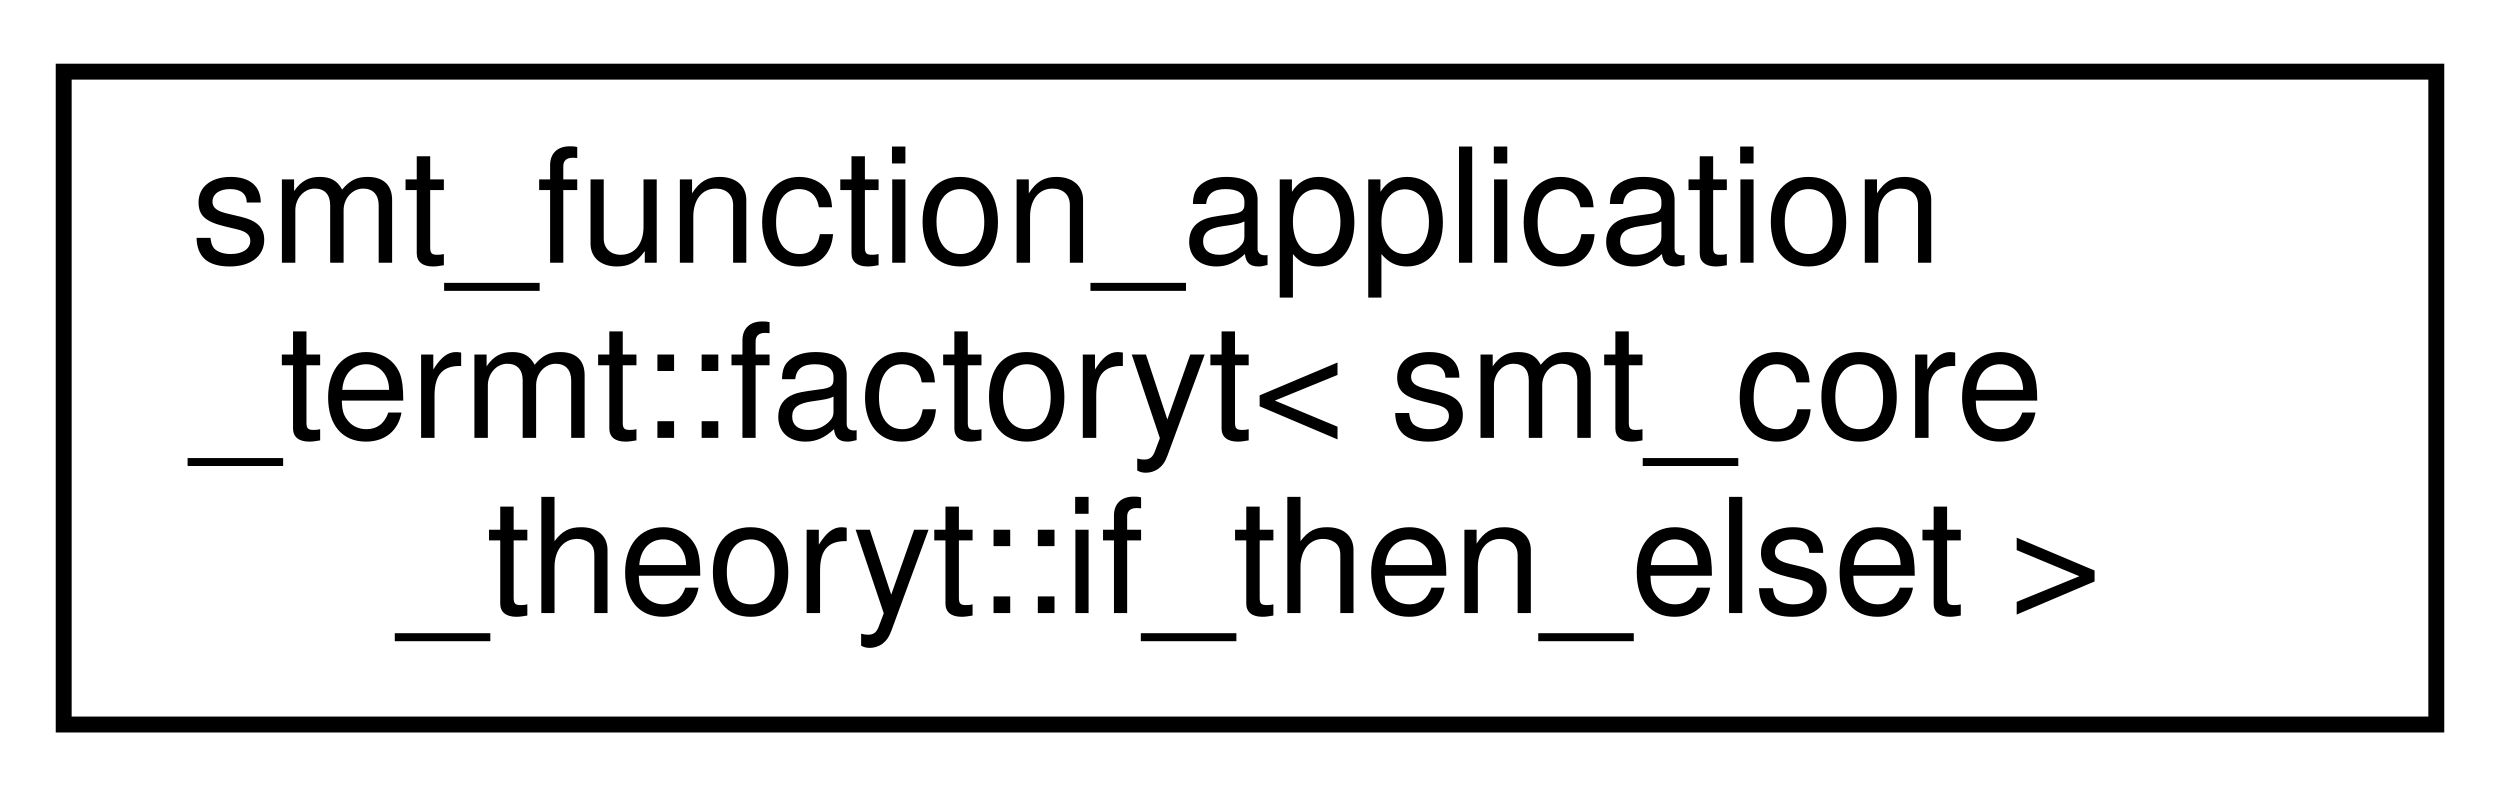
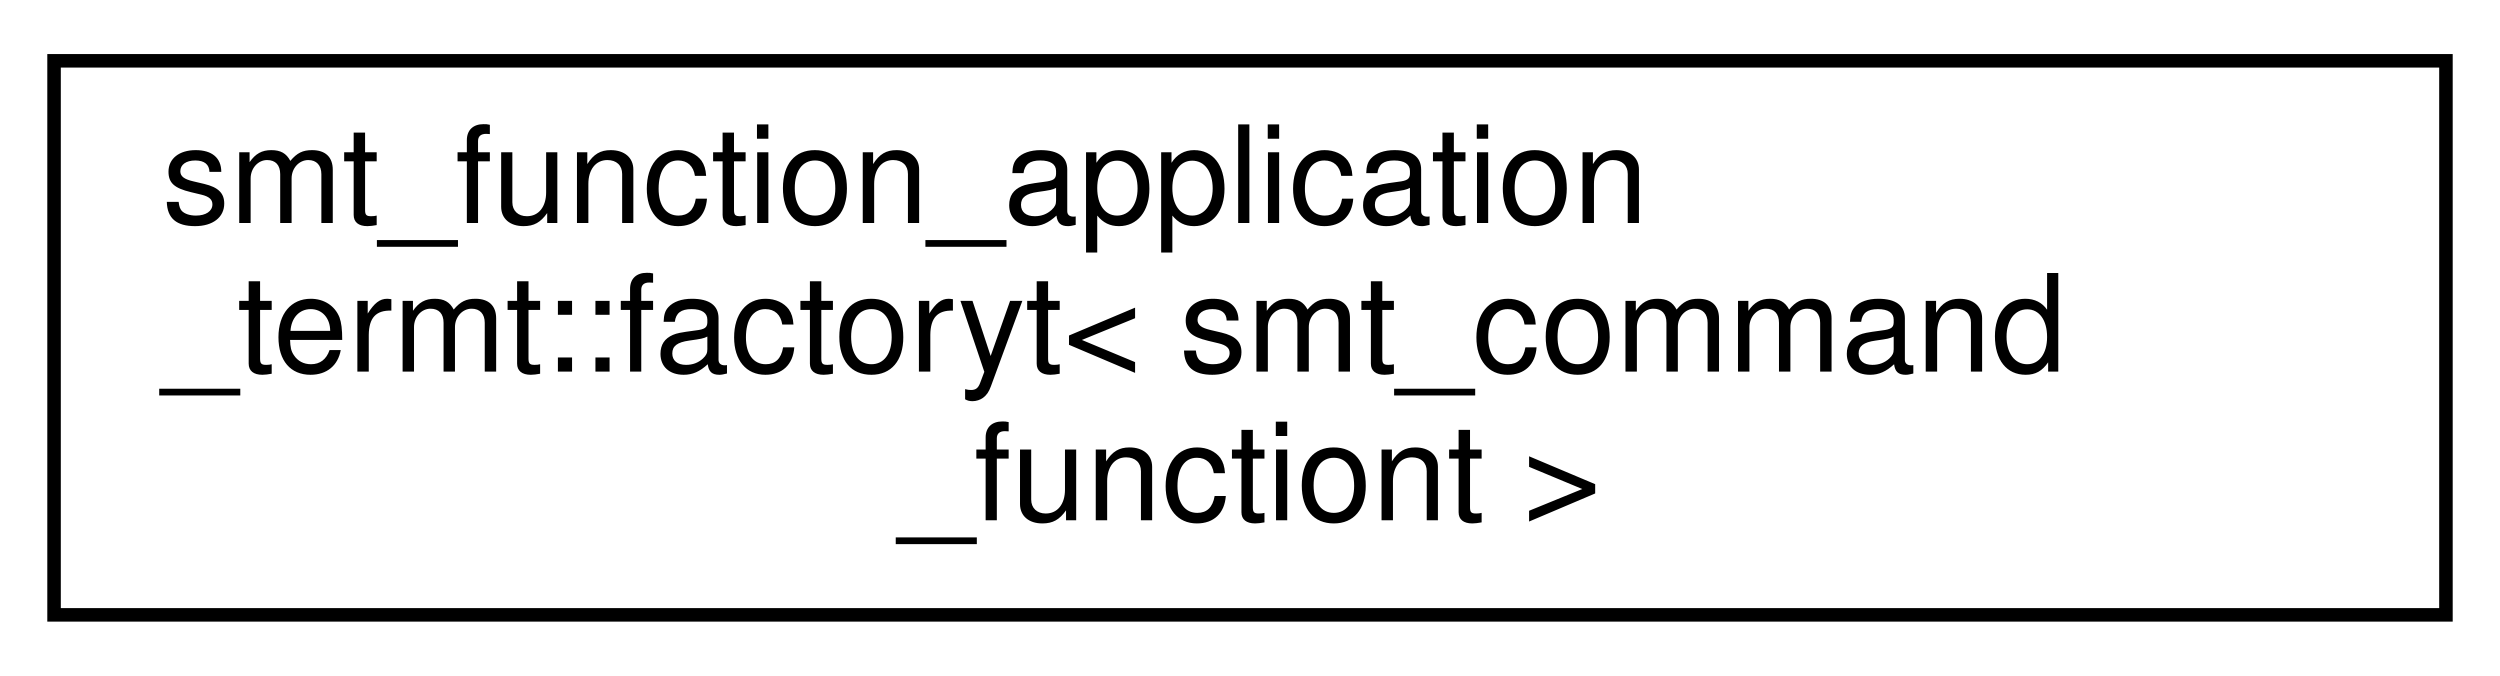
- <svg xmlns="http://www.w3.org/2000/svg" xmlns:xlink="http://www.w3.org/1999/xlink" width="157pt" height="50pt" viewBox="0.00 0.00 157.00 50.00">
+ <svg xmlns="http://www.w3.org/2000/svg" xmlns:xlink="http://www.w3.org/1999/xlink" width="185pt" height="50pt" viewBox="0.00 0.00 185.00 50.00">
  <g id="graph0" class="graph" transform="scale(1 1) rotate(0) translate(4 46)">
    <g id="node1" class="node">
      <g id="a_node1">
        <a xlink:href="classsmt__function__application__termt_1_1factoryt.html" target="_top" xlink:title=" ">
-           <polygon fill="none" stroke="black" points="0,-0.5 0,-41.5 149,-41.5 149,-0.5 0,-0.5" />
+           <polygon fill="none" stroke="black" points="0,-0.5 0,-41.5 177,-41.5 177,-0.5 0,-0.5" />
          <text text-anchor="start" x="8" y="-29.5" font-family="Helvetica,sans-Serif" font-size="10.00">smt_function_application</text>
-           <text text-anchor="start" x="8" y="-18.5" font-family="Helvetica,sans-Serif" font-size="10.00">_termt::factoryt&lt; smt_core</text>
-           <text text-anchor="middle" x="74.5" y="-7.5" font-family="Helvetica,sans-Serif" font-size="10.00">_theoryt::if_then_elset &gt;</text>
+           <text text-anchor="start" x="8" y="-18.5" font-family="Helvetica,sans-Serif" font-size="10.00">_termt::factoryt&lt; smt_command</text>
+           <text text-anchor="middle" x="88.5" y="-7.5" font-family="Helvetica,sans-Serif" font-size="10.00">_functiont &gt;</text>
        </a>
      </g>
    </g>
  </g>
</svg>
